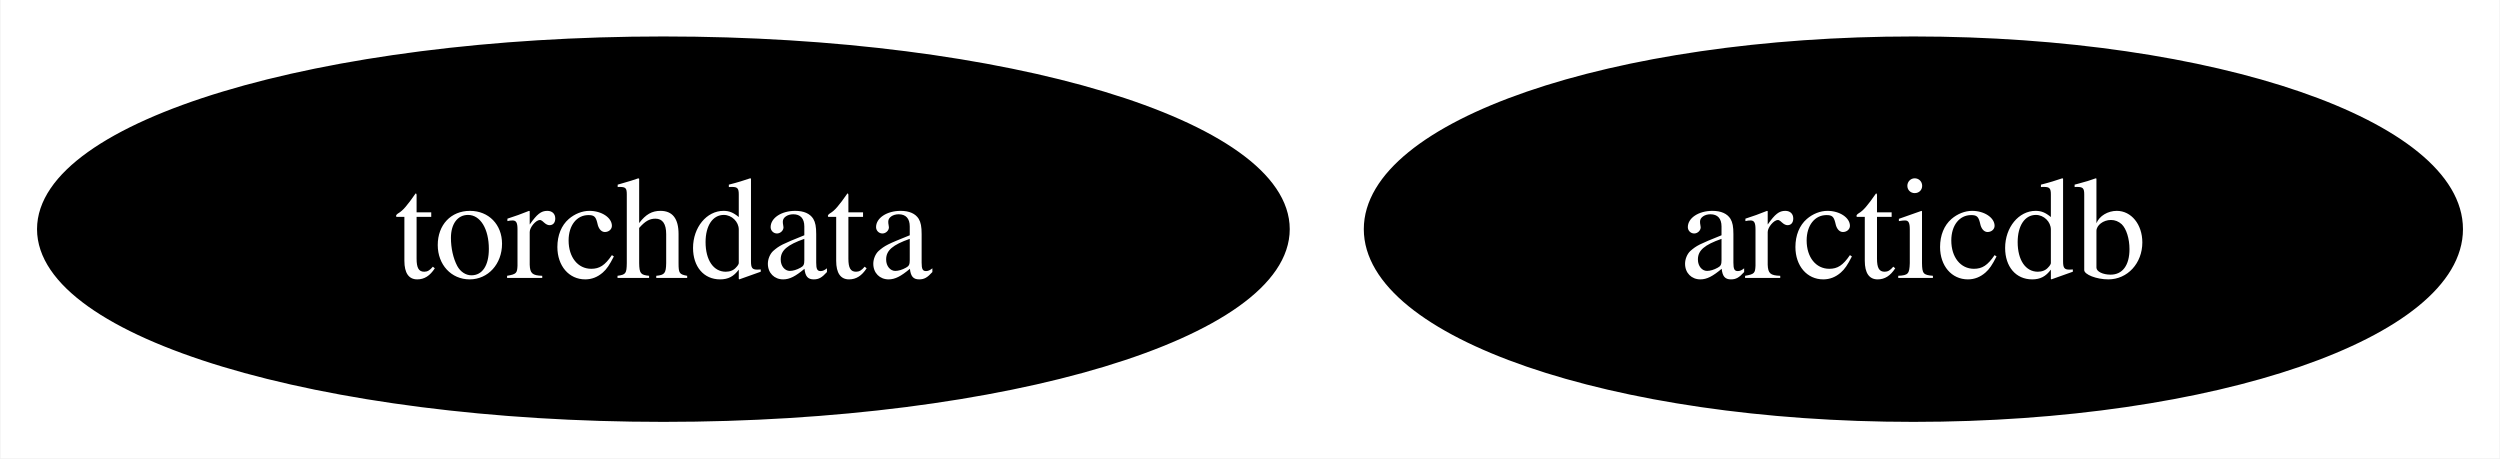
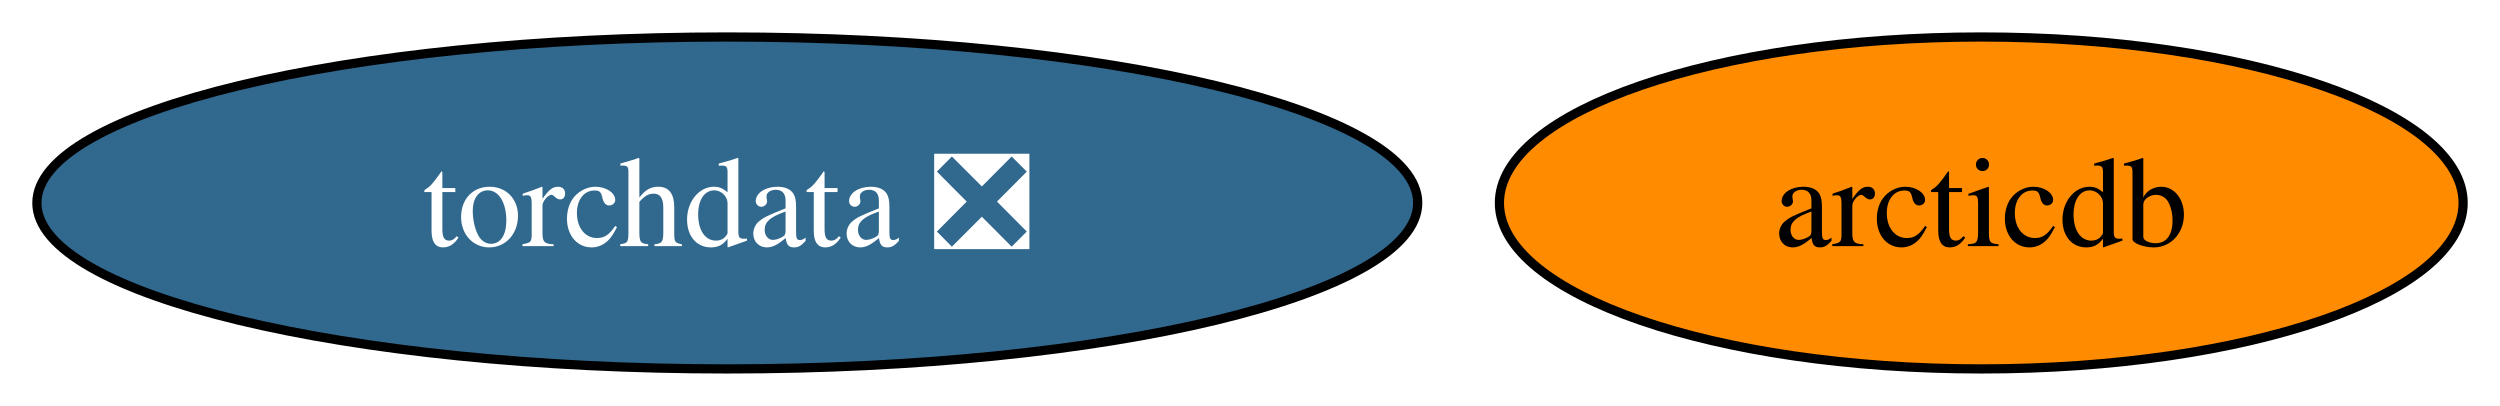
- <svg xmlns="http://www.w3.org/2000/svg" xmlns:xlink="http://www.w3.org/1999/xlink" width="240pt" height="44pt" viewBox="0.00 0.00 239.89 44.00">
+ <svg xmlns="http://www.w3.org/2000/svg" xmlns:xlink="http://www.w3.org/1999/xlink" width="271pt" height="44pt" viewBox="0.00 0.00 271.14 44.00">
  <g id="graph0" class="graph" transform="scale(1 1) rotate(0) translate(4 40)">
-     <polygon fill="white" stroke="none" points="-4,4 -4,-40 235.89,-40 235.89,4 -4,4" />
+     <polygon fill="white" stroke="none" points="-4,4 -4,-40 267.14,-40 267.14,4 -4,4" />
    <g id="node1" class="node">
      <g id="a_node1">
-         <a xlink:href="https://github.com/conda-forge/torchdata-feedstock" xlink:title="torchdata">
-           <ellipse fill="#000000" stroke="black" cx="59.63" cy="-18" rx="59.63" ry="18" />
-           <text text-anchor="middle" x="59.63" y="-13.32" font-family="Times,serif" font-size="14.00" fill="white">torchdata</text>
+         <a xlink:href="https://github.com/conda-forge/torchdata-feedstock/pull/14" xlink:title="torchdata ❎">
+           <ellipse fill="#31688e" stroke="black" cx="74.88" cy="-18" rx="74.88" ry="18" />
+           <text text-anchor="middle" x="74.88" y="-13.32" font-family="Times,serif" font-size="14.00" fill="white">torchdata ❎</text>
        </a>
      </g>
    </g>
    <g id="node2" class="node">
      <g id="a_node2">
        <a xlink:href="https://github.com/conda-forge/arcticdb-feedstock" xlink:title="arcticdb">
-           <ellipse fill="#000000" stroke="black" cx="179.63" cy="-18" rx="52.26" ry="18" />
-           <text text-anchor="middle" x="179.63" y="-13.32" font-family="Times,serif" font-size="14.00" fill="white">arcticdb</text>
+           <ellipse fill="#ff8c00" stroke="black" cx="210.88" cy="-18" rx="52.26" ry="18" />
+           <text text-anchor="middle" x="210.88" y="-13.32" font-family="Times,serif" font-size="14.00">arcticdb</text>
        </a>
      </g>
    </g>
  </g>
</svg>
